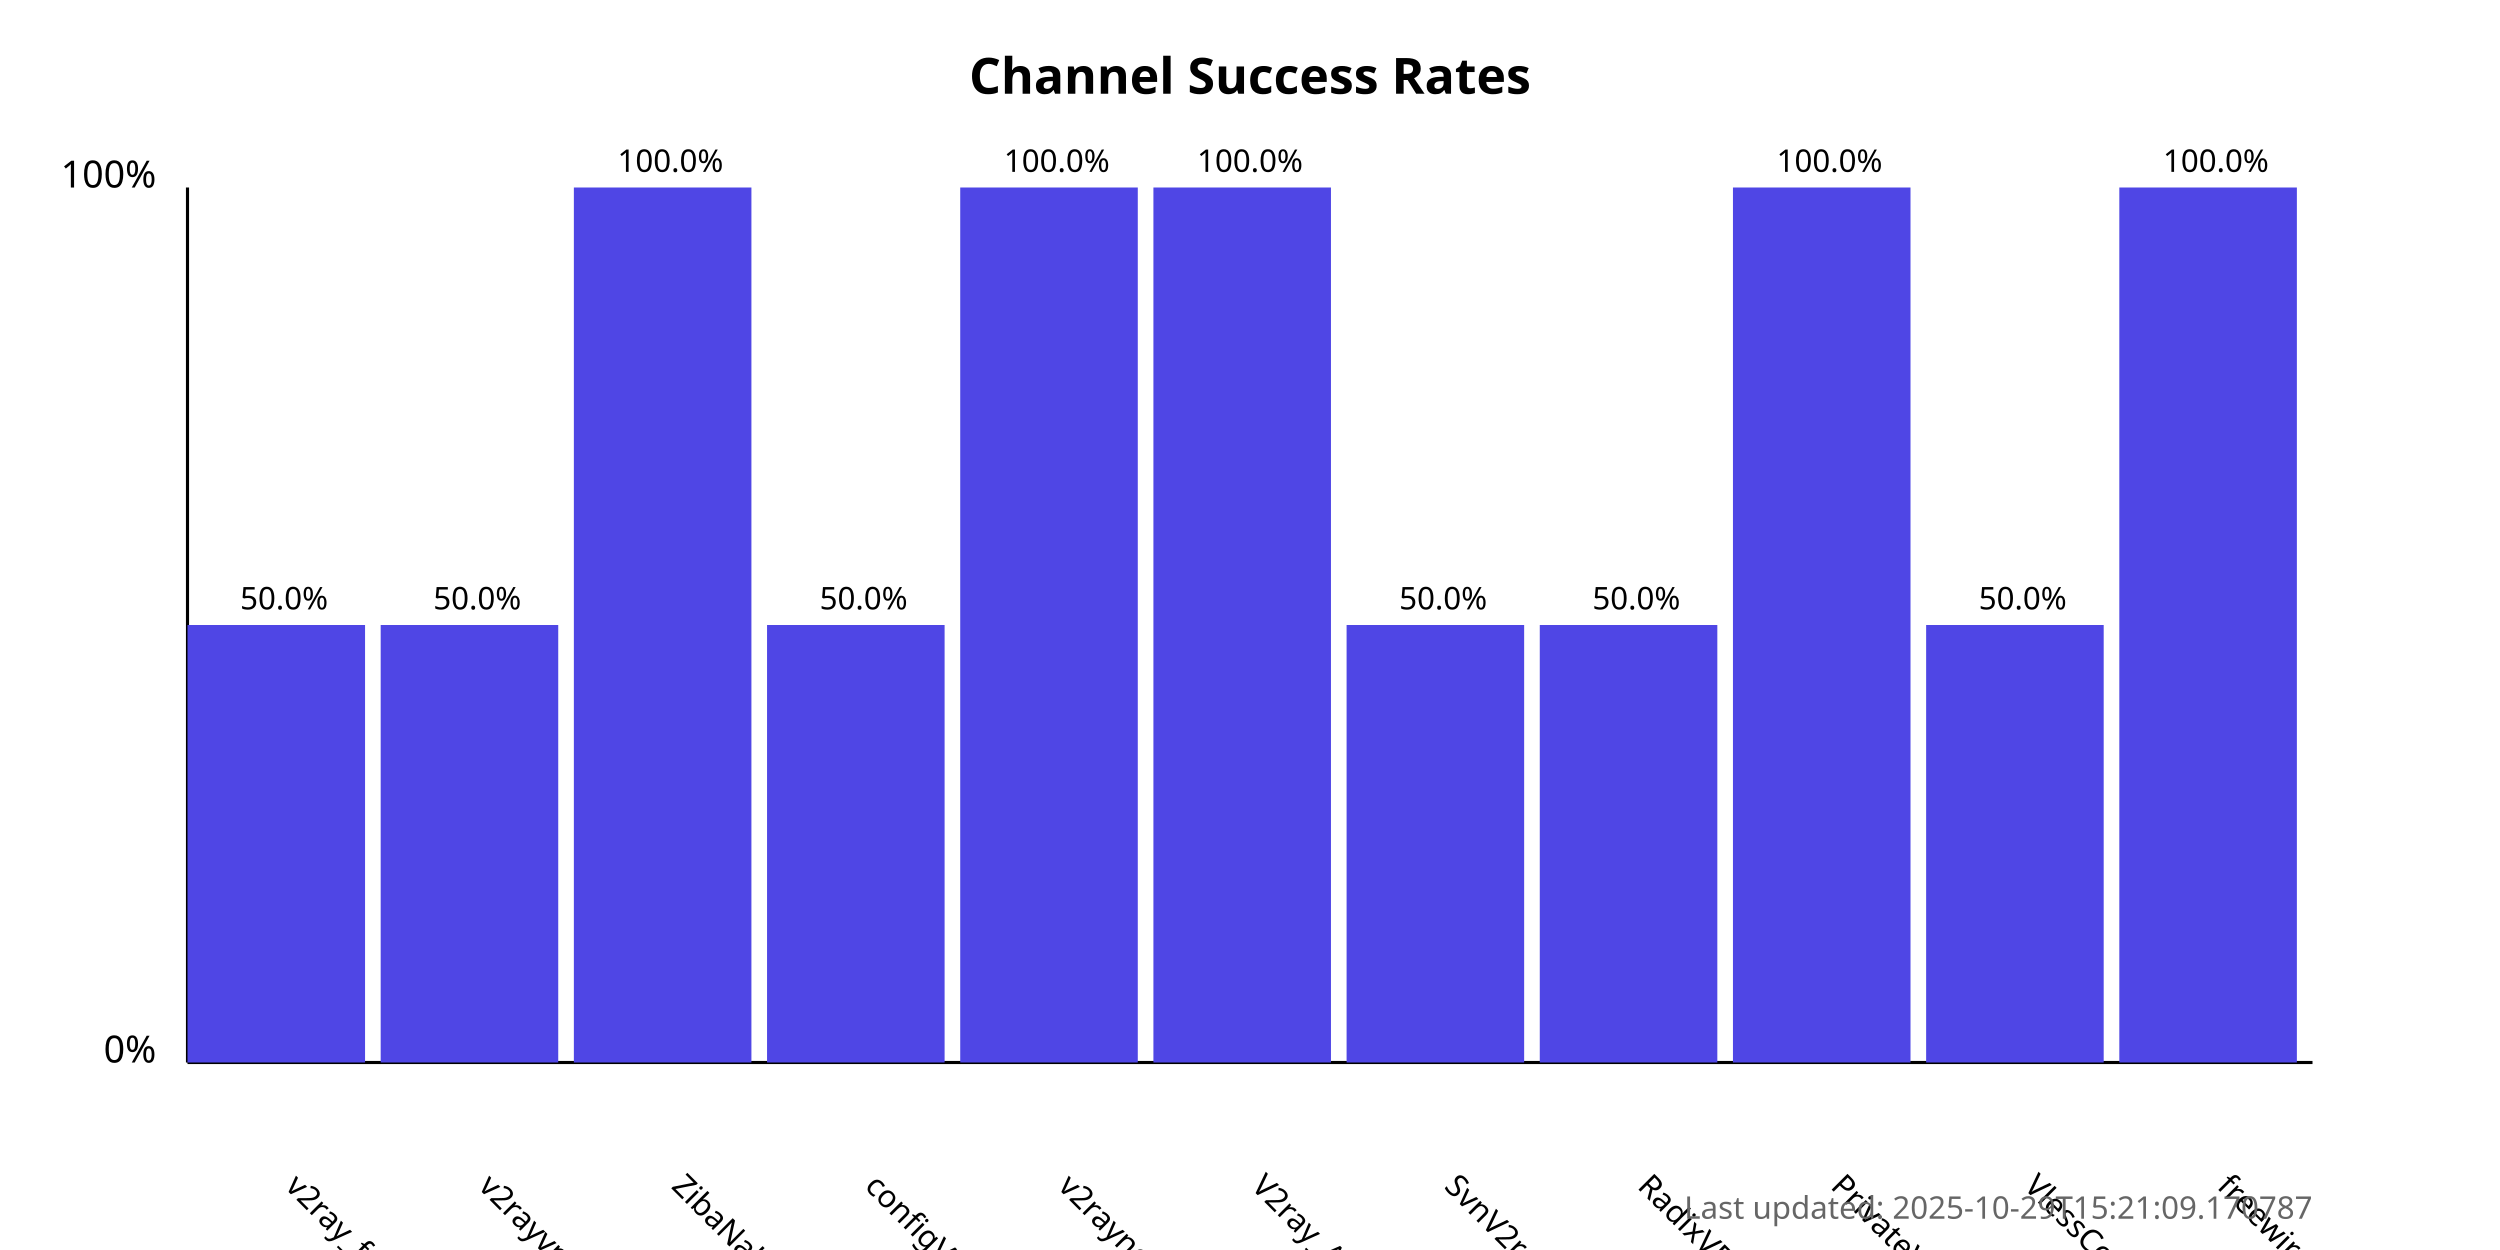
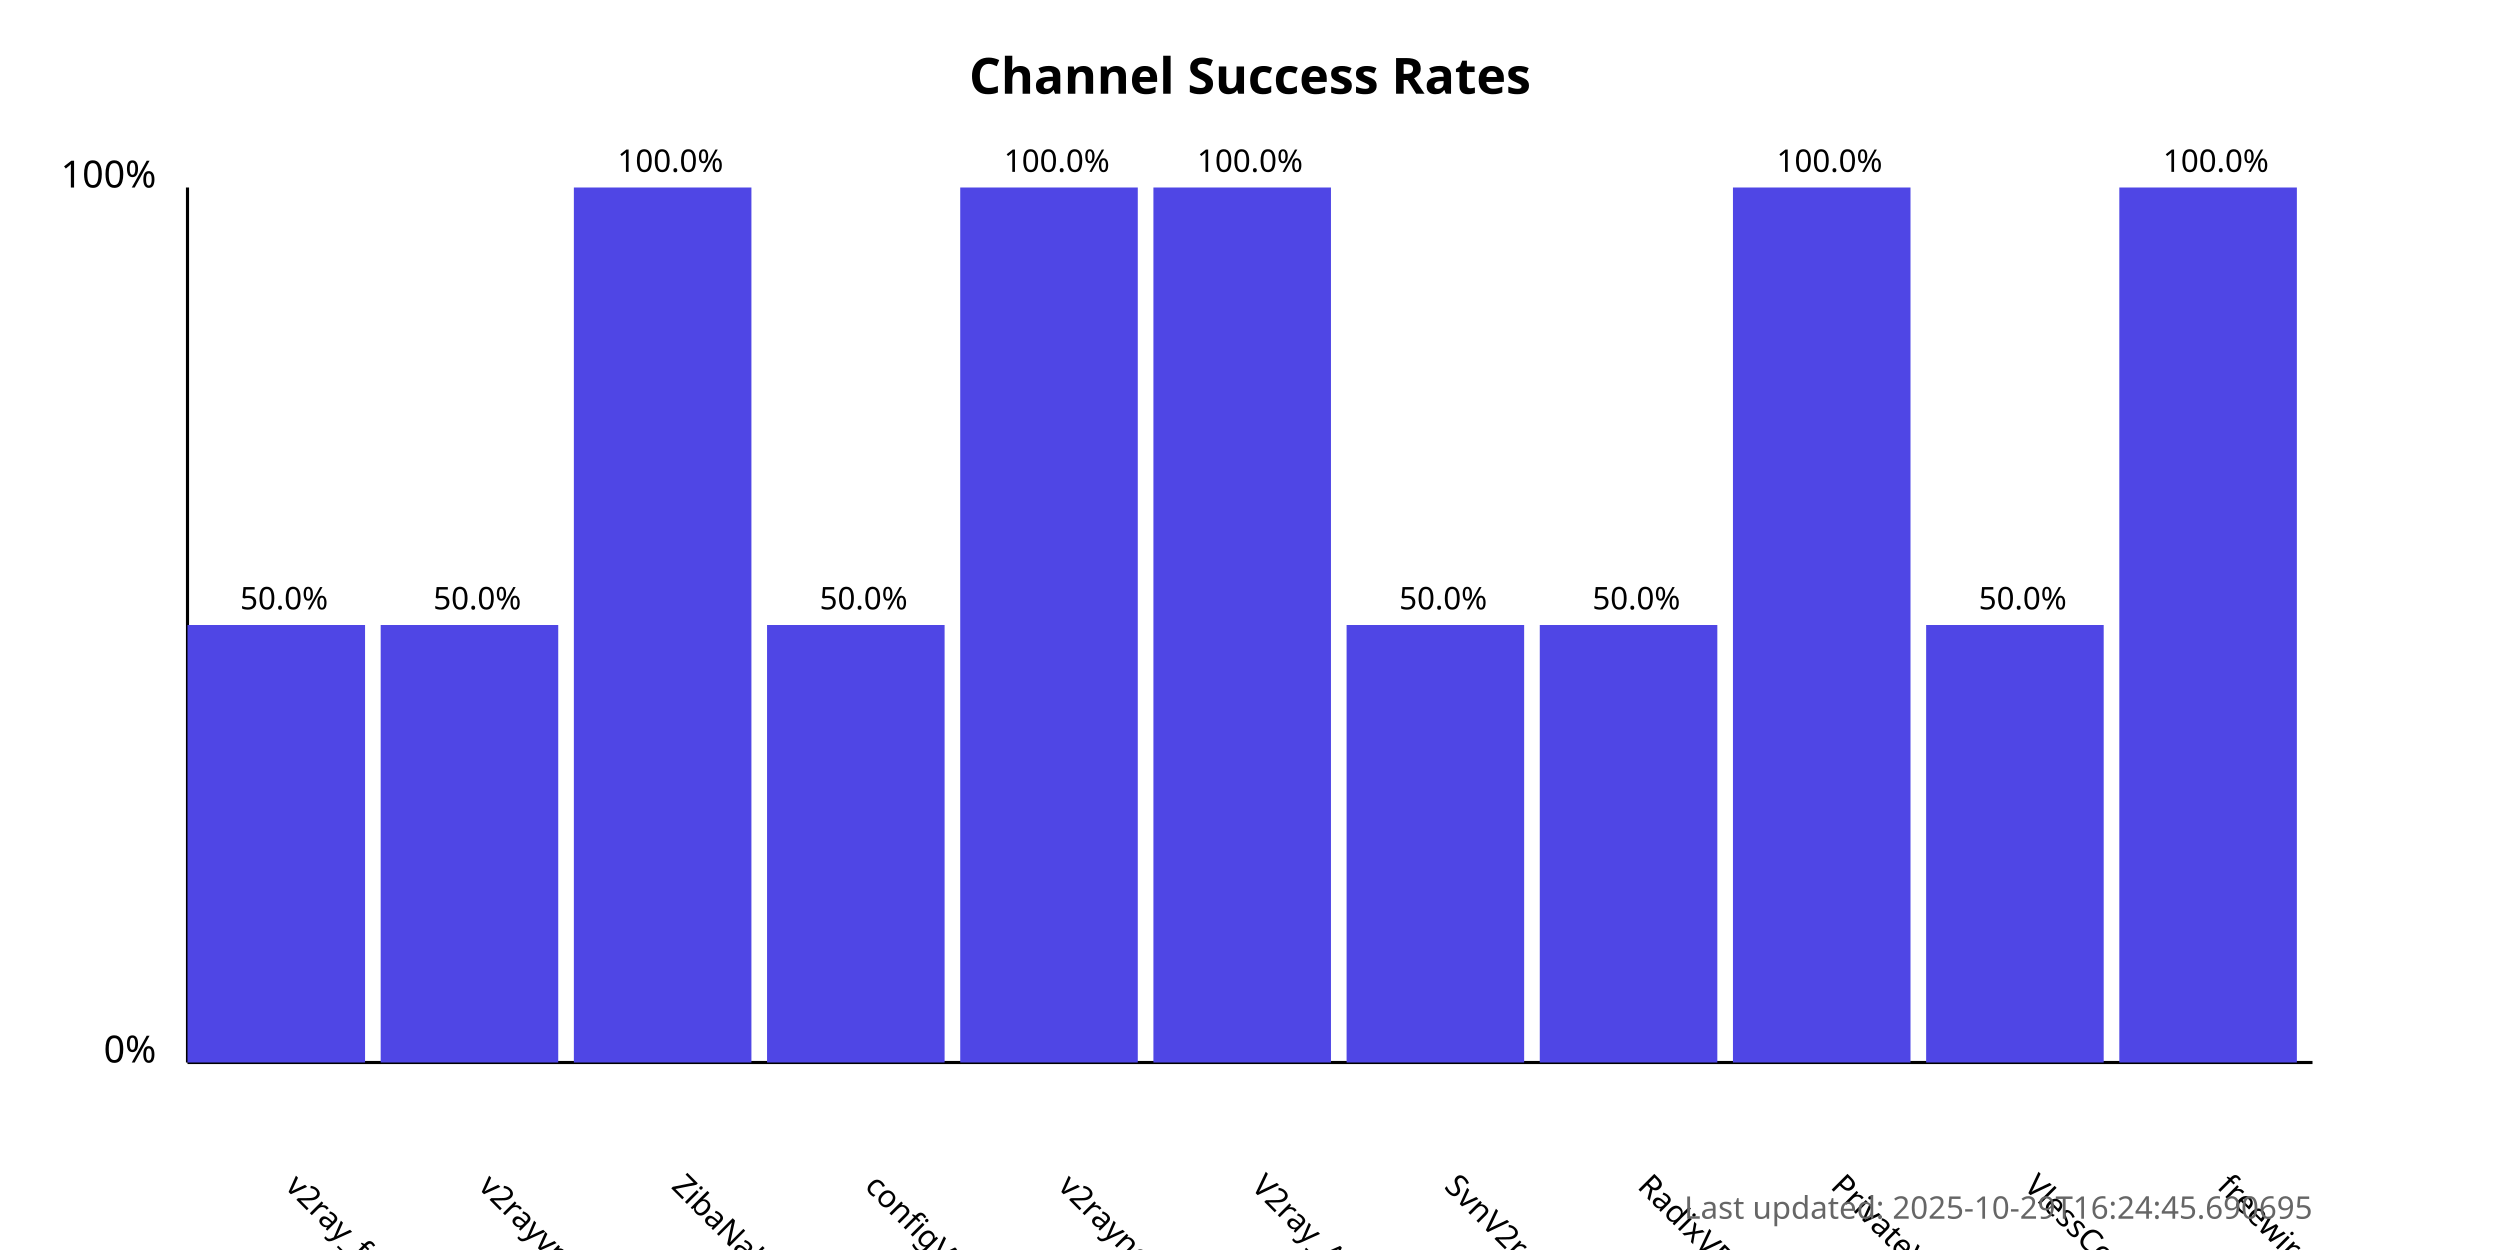
<svg xmlns="http://www.w3.org/2000/svg" width="800" height="400">
  <style>
            .chart-title { font: bold 16px sans-serif; }
            .axis-label { font: 12px sans-serif; }
            .tick-label { font: 10px sans-serif; }
            .bar { fill: #4f46e5; }
            .bar:hover { fill: #6366f1; }
            .timestamp { font: 10px sans-serif; fill: #666; }
        </style>
  <text x="400.0" y="30" text-anchor="middle" class="chart-title">
            Channel Success Rates
        </text>
  <line x1="60" y1="340" x2="60" y2="60" stroke="black" stroke-width="1" />
  <line x1="60" y1="340" x2="740" y2="340" stroke="black" stroke-width="1" />
  <text x="50" y="340" text-anchor="end" class="axis-label">0%</text>
  <text x="50" y="60" text-anchor="end" class="axis-label">100%</text>
  <g>
    <rect x="60" y="200.0" width="56.818" height="140.0" class="bar" />
    <text x="90.909" y="380" transform="rotate(45, 90.90909, 380)" text-anchor="start" class="tick-label">
                v2ray_free_conf
            </text>
    <text x="90.909" y="195.0" text-anchor="middle" class="tick-label">
                50.0%
            </text>
  </g>
  <g>
    <rect x="121.818" y="200.0" width="56.818" height="140.0" class="bar" />
    <text x="152.727" y="380" transform="rotate(45, 152.7273, 380)" text-anchor="start" class="tick-label">
                v2rayvpno
            </text>
    <text x="152.727" y="195.0" text-anchor="middle" class="tick-label">
                50.0%
            </text>
  </g>
  <g>
    <rect x="183.636" y="60.0" width="56.818" height="280.0" class="bar" />
    <text x="214.545" y="380" transform="rotate(45, 214.5455, 380)" text-anchor="start" class="tick-label">
                ZibaNabz
            </text>
    <text x="214.545" y="55.0" text-anchor="middle" class="tick-label">
                100.0%
            </text>
  </g>
  <g>
    <rect x="245.455" y="200.0" width="56.818" height="140.0" class="bar" />
    <text x="276.364" y="380" transform="rotate(45, 276.3636, 380)" text-anchor="start" class="tick-label">
                configV2rayForFree
            </text>
    <text x="276.364" y="195.0" text-anchor="middle" class="tick-label">
                50.0%
            </text>
  </g>
  <g>
    <rect x="307.273" y="60.0" width="56.818" height="280.0" class="bar" />
    <text x="338.182" y="380" transform="rotate(45, 338.1818, 380)" text-anchor="start" class="tick-label">
                v2rayngvpn
            </text>
    <text x="338.182" y="55.0" text-anchor="middle" class="tick-label">
                100.0%
            </text>
  </g>
  <g>
    <rect x="369.091" y="60.0" width="56.818" height="280.0" class="bar" />
    <text x="400.0" y="380" transform="rotate(45, 400.0, 380)" text-anchor="start" class="tick-label">
                V2ray_Alpha
            </text>
    <text x="400.0" y="55.0" text-anchor="middle" class="tick-label">
                100.0%
            </text>
  </g>
  <g>
    <rect x="430.909" y="200.0" width="56.818" height="140.0" class="bar" />
    <text x="461.818" y="380" transform="rotate(45, 461.8182, 380)" text-anchor="start" class="tick-label">
                SvnV2ray
            </text>
    <text x="461.818" y="195.0" text-anchor="middle" class="tick-label">
                50.0%
            </text>
  </g>
  <g>
    <rect x="492.727" y="200.0" width="56.818" height="140.0" class="bar" />
    <text x="523.636" y="380" transform="rotate(45, 523.6364, 380)" text-anchor="start" class="tick-label">
                RadixVPN
            </text>
    <text x="523.636" y="195.0" text-anchor="middle" class="tick-label">
                50.0%
            </text>
  </g>
  <g>
    <rect x="554.545" y="60.0" width="56.818" height="280.0" class="bar" />
    <text x="585.455" y="380" transform="rotate(45, 585.4545, 380)" text-anchor="start" class="tick-label">
                PrivateVPNs
            </text>
    <text x="585.455" y="55.0" text-anchor="middle" class="tick-label">
                100.0%
            </text>
  </g>
  <g>
    <rect x="616.364" y="200.0" width="56.818" height="140.0" class="bar" />
    <text x="647.273" y="380" transform="rotate(45, 647.2727, 380)" text-anchor="start" class="tick-label">
                VlessConfig
            </text>
    <text x="647.273" y="195.0" text-anchor="middle" class="tick-label">
                50.0%
            </text>
  </g>
  <g>
    <rect x="678.182" y="60.0" width="56.818" height="280.0" class="bar" />
    <text x="709.091" y="380" transform="rotate(45, 709.0909, 380)" text-anchor="start" class="tick-label">
                freewireguard
            </text>
    <text x="709.091" y="55.0" text-anchor="middle" class="tick-label">
                100.0%
            </text>
  </g>
  <text x="740" y="390" text-anchor="end" class="timestamp">
-             Last updated: 2025-10-29T15:21:09.170787
+             Last updated: 2025-10-29T16:24:45.690695
        </text>
</svg>
